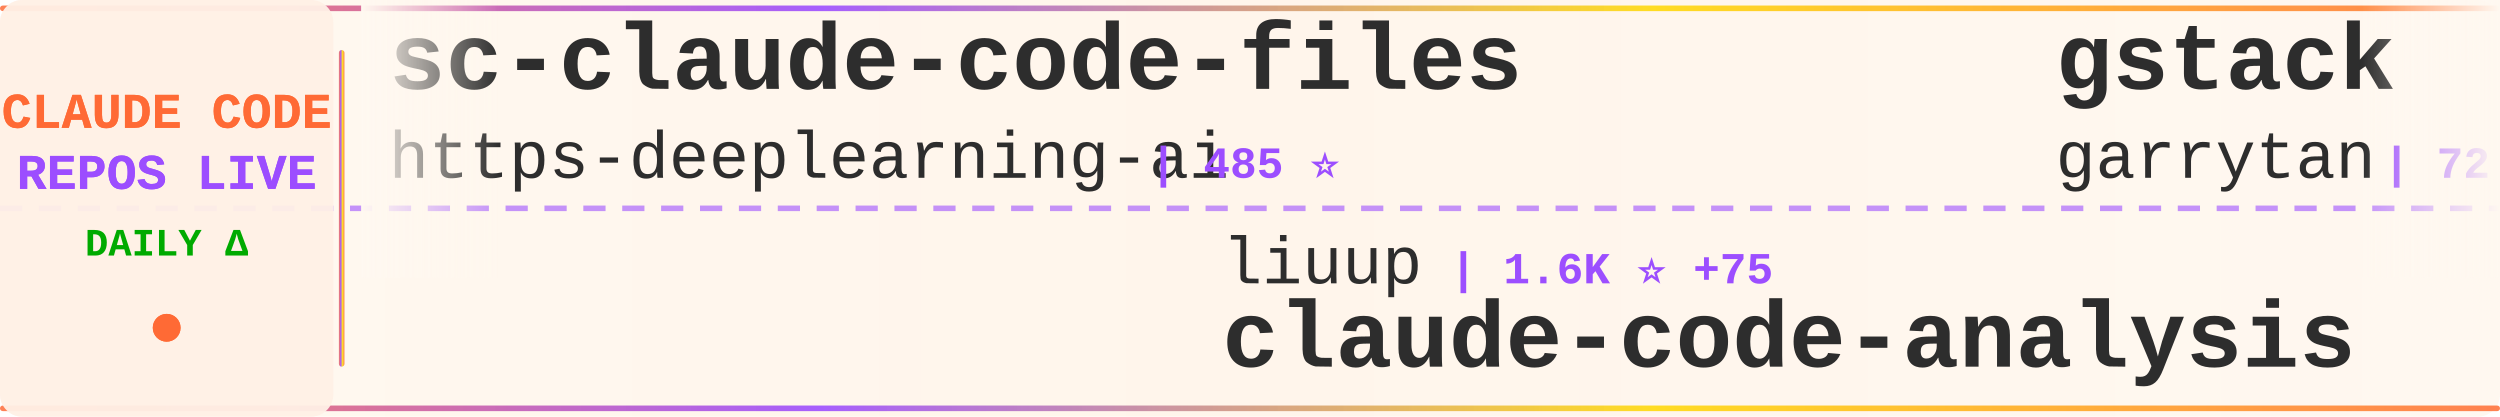
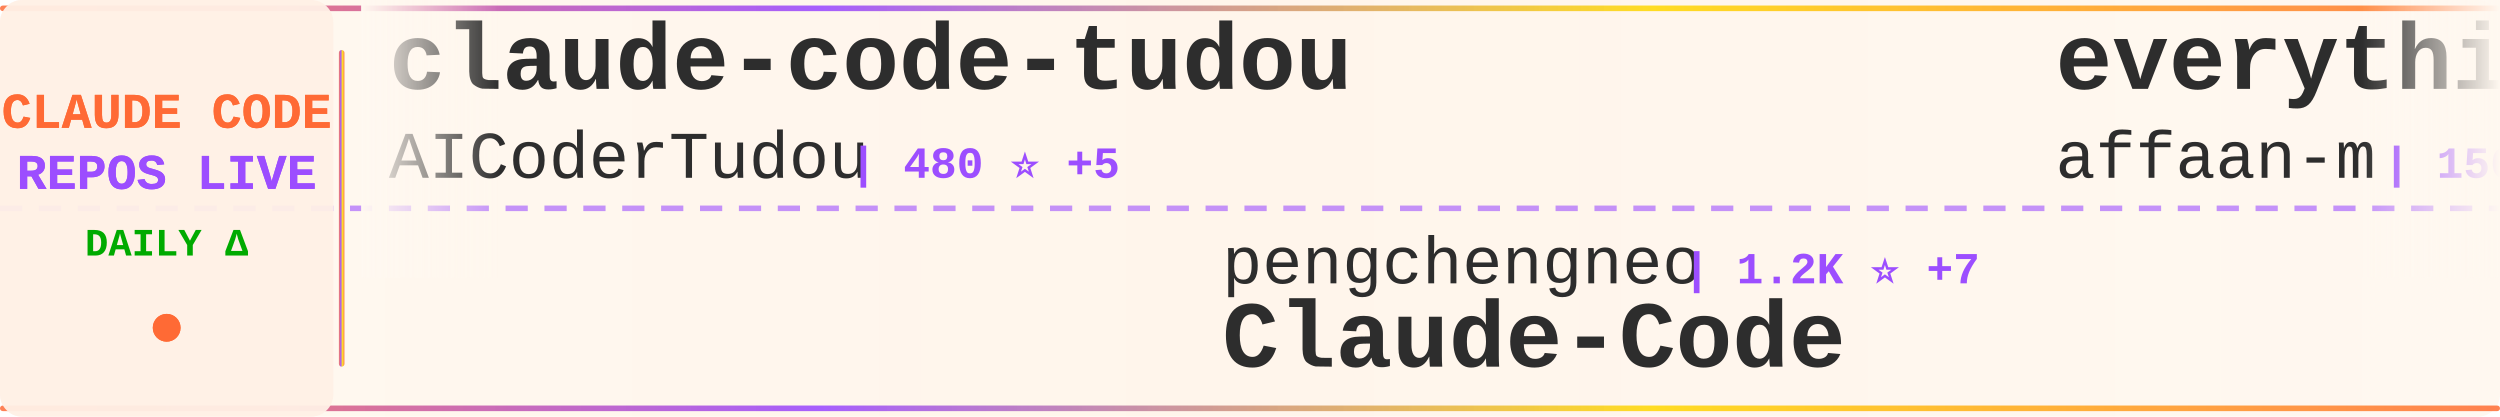
<svg xmlns="http://www.w3.org/2000/svg" width="900" height="150">
  <defs>
    <linearGradient id="tickerBg" x1="0%" y1="0%" x2="100%" y2="0%">
      <stop offset="0%" style="stop-color:#fff8f0;stop-opacity:0.98" />
      <stop offset="50%" style="stop-color:#fff5eb;stop-opacity:1" />
      <stop offset="100%" style="stop-color:#fff8f0;stop-opacity:0.98" />
    </linearGradient>
    <linearGradient id="borderGrad" x1="0%" y1="0%" x2="100%" y2="0%">
      <stop offset="0%" style="stop-color:#FF6B35;stop-opacity:0.85">
        <animate attributeName="stop-opacity" values="0.85;1;0.85" dur="2s" repeatCount="indefinite" />
      </stop>
      <stop offset="33%" style="stop-color:#9C4EFF;stop-opacity:0.9">
        <animate attributeName="stop-opacity" values="0.9;1;0.9" dur="2.2s" repeatCount="indefinite" />
      </stop>
      <stop offset="66%" style="stop-color:#FFD700;stop-opacity:0.85">
        <animate attributeName="stop-opacity" values="0.85;1;0.85" dur="1.8s" repeatCount="indefinite" />
      </stop>
      <stop offset="100%" style="stop-color:#FF6B35;stop-opacity:0.85">
        <animate attributeName="stop-opacity" values="0.85;1;0.85" dur="2s" repeatCount="indefinite" />
      </stop>
    </linearGradient>
    <filter id="textGlow">
      <feGaussianBlur stdDeviation="0.15" result="coloredBlur" />
      <feMerge>
        <feMergeNode in="coloredBlur" />
        <feMergeNode in="SourceGraphic" />
      </feMerge>
    </filter>
    <filter id="metricGlow">
      <feGaussianBlur stdDeviation="0.2" result="coloredBlur" />
      <feMerge>
        <feMergeNode in="coloredBlur" />
        <feMergeNode in="SourceGraphic" />
      </feMerge>
    </filter>
    <linearGradient id="leftFade" x1="0%" y1="0%" x2="100%" y2="0%">
      <stop offset="0%" style="stop-color:#fff8f0;stop-opacity:1" />
      <stop offset="100%" style="stop-color:#fff8f0;stop-opacity:0" />
    </linearGradient>
    <linearGradient id="rightFade" x1="0%" y1="0%" x2="100%" y2="0%">
      <stop offset="0%" style="stop-color:#fff8f0;stop-opacity:0" />
      <stop offset="100%" style="stop-color:#fff8f0;stop-opacity:1" />
    </linearGradient>
  </defs>
  <rect width="900" height="150" fill="url(#tickerBg)" rx="8" />
  <rect x="0" y="2" width="900" height="2" fill="url(#borderGrad)" rx="1" />
  <rect x="0" y="146" width="900" height="2" fill="url(#borderGrad)" rx="1" />
  <line x1="0" y1="75" x2="900" y2="75" stroke="#9C4EFF" stroke-width="2" stroke-dasharray="8 6" opacity="0.6" />
  <rect x="0" y="0" width="120" height="150" fill="#fff0e6" opacity="0.95" rx="8" />
  <text x="60" y="46" font-family="'Courier New', monospace" font-size="18" font-weight="bold" fill="#FF6B35" text-anchor="middle" filter="url(#textGlow)">
    CLAUDE CODE
  </text>
  <text x="60" y="68" font-family="'Courier New', monospace" font-size="18" font-weight="bold" fill="#9C4EFF" text-anchor="middle" filter="url(#textGlow)">
    REPOS LIVE
  </text>
  <text x="60" y="92" font-family="'Courier New', monospace" font-size="14" font-weight="bold" fill="#00aa00" text-anchor="middle">
    DAILY Δ
  </text>
  <circle cx="60" cy="118" r="5" fill="#FF6B35" filter="url(#metricGlow)">
    <animate attributeName="r" values="4;6;4" dur="1.5s" repeatCount="indefinite" />
    <animate attributeName="opacity" values="0.6;1;0.6" dur="1.5s" repeatCount="indefinite" />
  </circle>
  <rect x="122" y="18" width="2" height="114" fill="url(#borderGrad)" rx="1" />
  <clipPath id="tickerClip">
    <rect x="130" y="0" width="770" height="150" />
  </clipPath>
  <g clip-path="url(#tickerClip)">
    <g id="tickerItems">
      <animateTransform attributeName="transform" attributeType="XML" type="translate" from="0 0" to="-3000 0" dur="54s" repeatCount="indefinite" />
      <g transform="translate(0, 0)">
-         <text x="140" y="32" font-family="'Courier New', monospace" font-size="34" font-weight="bold" fill="#2d2d2d">sc-claude-code-files</text>
-         <text x="140" y="64" font-family="'Courier New', monospace" font-size="24" font-weight="normal" fill="#2d2d2d" opacity="1.0">https-deeplearning-ai</text>
-         <text x="414" y="64" font-family="'Courier New', monospace" font-size="16" font-weight="bold" fill="#9C4EFF"> | 485 ⭐</text>
+         <text x="140" y="32" font-family="'Courier New', monospace" font-size="34" font-weight="bold" fill="#2d2d2d">claude-code-tudou</text>
+         <text x="140" y="64" font-family="'Courier New', monospace" font-size="24" font-weight="normal" fill="#2d2d2d" opacity="1.0">AICoderTudou</text>
+         <text x="306" y="64" font-family="'Courier New', monospace" font-size="16" font-weight="bold" fill="#9C4EFF"> | 480 ⭐ +5</text>
      </g>
      <g transform="translate(300, 0)">
-         <text x="140" y="102" font-family="'Courier New', monospace" font-size="24" font-weight="normal" fill="#2d2d2d" opacity="1.0">liuup</text>
-         <text x="222" y="102" font-family="'Courier New', monospace" font-size="16" font-weight="bold" fill="#9C4EFF"> | 1.6K ⭐ +75</text>
-         <text x="140" y="132" font-family="'Courier New', monospace" font-size="34" font-weight="bold" fill="#2d2d2d">claude-code-analysis</text>
+         <text x="140" y="102" font-family="'Courier New', monospace" font-size="24" font-weight="normal" fill="#2d2d2d" opacity="1.0">pengchengneo</text>
+         <text x="306" y="102" font-family="'Courier New', monospace" font-size="16" font-weight="bold" fill="#9C4EFF"> | 1.2K ⭐ +7</text>
+         <text x="140" y="132" font-family="'Courier New', monospace" font-size="34" font-weight="bold" fill="#2d2d2d">Claude-Code</text>
      </g>
      <g transform="translate(600, 0)">
-         <text x="140" y="32" font-family="'Courier New', monospace" font-size="34" font-weight="bold" fill="#2d2d2d">gstack</text>
-         <text x="140" y="64" font-family="'Courier New', monospace" font-size="24" font-weight="normal" fill="#2d2d2d" opacity="1.0">garrytan</text>
-         <text x="258" y="64" font-family="'Courier New', monospace" font-size="16" font-weight="bold" fill="#9C4EFF"> | 72.5K ⭐ +903</text>
+         <text x="140" y="32" font-family="'Courier New', monospace" font-size="34" font-weight="bold" fill="#2d2d2d">everything-claude-code</text>
+         <text x="140" y="64" font-family="'Courier New', monospace" font-size="24" font-weight="normal" fill="#2d2d2d" opacity="1.0">affaan-m</text>
+         <text x="258" y="64" font-family="'Courier New', monospace" font-size="16" font-weight="bold" fill="#9C4EFF"> | 156.6K ⭐ +1.6K</text>
      </g>
      <g transform="translate(900, 0)">
-         <text x="140" y="102" font-family="'Courier New', monospace" font-size="24" font-weight="normal" fill="#2d2d2d" opacity="1.0">codeaashu</text>
-         <text x="270" y="102" font-family="'Courier New', monospace" font-size="16" font-weight="bold" fill="#9C4EFF"> | 2.1K ⭐ +29</text>
-         <text x="140" y="132" font-family="'Courier New', monospace" font-size="34" font-weight="bold" fill="#2d2d2d">claude-code</text>
+         <text x="140" y="102" font-family="'Courier New', monospace" font-size="24" font-weight="normal" fill="#2d2d2d" opacity="1.0">Pimzino</text>
+         <text x="246" y="102" font-family="'Courier New', monospace" font-size="16" font-weight="bold" fill="#9C4EFF"> | 3.7K ⭐ +7</text>
+         <text x="140" y="132" font-family="'Courier New', monospace" font-size="34" font-weight="bold" fill="#2d2d2d">claude-code-spec-workflo...</text>
      </g>
      <g transform="translate(1200, 0)">
-         <text x="140" y="32" font-family="'Courier New', monospace" font-size="34" font-weight="bold" fill="#2d2d2d">edmunds-claude-code</text>
-         <text x="140" y="64" font-family="'Courier New', monospace" font-size="24" font-weight="normal" fill="#2d2d2d" opacity="1.0">edmund-io</text>
-         <text x="270" y="64" font-family="'Courier New', monospace" font-size="16" font-weight="bold" fill="#9C4EFF"> | 1.4K ⭐ +3</text>
+         <text x="140" y="32" font-family="'Courier New', monospace" font-size="34" font-weight="bold" fill="#2d2d2d">claude-code-telegram</text>
+         <text x="140" y="64" font-family="'Courier New', monospace" font-size="24" font-weight="normal" fill="#2d2d2d" opacity="1.0">RichardAtCT</text>
+         <text x="294" y="64" font-family="'Courier New', monospace" font-size="16" font-weight="bold" fill="#9C4EFF"> | 2.4K ⭐ +7</text>
      </g>
      <g transform="translate(1500, 0)">
        <text x="140" y="102" font-family="'Courier New', monospace" font-size="24" font-weight="normal" fill="#2d2d2d" opacity="1.0">isboyjc</text>
-         <text x="246" y="102" font-family="'Courier New', monospace" font-size="16" font-weight="bold" fill="#9C4EFF"> | 148 ⭐ +2</text>
+         <text x="246" y="102" font-family="'Courier New', monospace" font-size="16" font-weight="bold" fill="#9C4EFF"> | 148 ⭐ +1</text>
        <text x="140" y="132" font-family="'Courier New', monospace" font-size="34" font-weight="bold" fill="#2d2d2d">claude-code</text>
      </g>
      <g transform="translate(1800, 0)">
-         <text x="140" y="32" font-family="'Courier New', monospace" font-size="34" font-weight="bold" fill="#2d2d2d">Claude-code</text>
-         <text x="140" y="64" font-family="'Courier New', monospace" font-size="24" font-weight="normal" fill="#2d2d2d" opacity="1.0">zstmfhy</text>
-         <text x="246" y="64" font-family="'Courier New', monospace" font-size="16" font-weight="bold" fill="#9C4EFF"> | 192 ⭐</text>
+         <text x="140" y="32" font-family="'Courier New', monospace" font-size="34" font-weight="bold" fill="#2d2d2d">claude-code-rust</text>
+         <text x="140" y="64" font-family="'Courier New', monospace" font-size="24" font-weight="normal" fill="#2d2d2d" opacity="1.0">lorryjovens-hub</text>
+         <text x="342" y="64" font-family="'Courier New', monospace" font-size="16" font-weight="bold" fill="#9C4EFF"> | 1.3K ⭐ +13</text>
      </g>
      <g transform="translate(2100, 0)">
-         <text x="140" y="102" font-family="'Courier New', monospace" font-size="24" font-weight="normal" fill="#2d2d2d" opacity="1.0">slopus</text>
-         <text x="234" y="102" font-family="'Courier New', monospace" font-size="16" font-weight="bold" fill="#9C4EFF"> | 18.3K ⭐ +337</text>
-         <text x="140" y="132" font-family="'Courier New', monospace" font-size="34" font-weight="bold" fill="#2d2d2d">happy</text>
+         <text x="140" y="102" font-family="'Courier New', monospace" font-size="24" font-weight="normal" fill="#2d2d2d" opacity="1.0">sickn33</text>
+         <text x="246" y="102" font-family="'Courier New', monospace" font-size="16" font-weight="bold" fill="#9C4EFF"> | 33.1K ⭐ +262</text>
+         <text x="140" y="132" font-family="'Courier New', monospace" font-size="34" font-weight="bold" fill="#2d2d2d">antigravity-awesome-skil...</text>
      </g>
      <g transform="translate(2400, 0)">
-         <text x="140" y="32" font-family="'Courier New', monospace" font-size="34" font-weight="bold" fill="#2d2d2d">claude-howto</text>
-         <text x="140" y="64" font-family="'Courier New', monospace" font-size="24" font-weight="normal" fill="#2d2d2d" opacity="1.0">luongnv89</text>
-         <text x="270" y="64" font-family="'Courier New', monospace" font-size="16" font-weight="bold" fill="#9C4EFF"> | 26.4K ⭐ +338</text>
+         <text x="140" y="32" font-family="'Courier New', monospace" font-size="34" font-weight="bold" fill="#2d2d2d">claude-code</text>
+         <text x="140" y="64" font-family="'Courier New', monospace" font-size="24" font-weight="normal" fill="#2d2d2d" opacity="1.0">tanbiralam</text>
+         <text x="282" y="64" font-family="'Courier New', monospace" font-size="16" font-weight="bold" fill="#9C4EFF"> | 1.4K ⭐ +14</text>
      </g>
      <g transform="translate(2700, 0)">
-         <text x="140" y="102" font-family="'Courier New', monospace" font-size="24" font-weight="normal" fill="#2d2d2d" opacity="1.0">shareAI-lab</text>
-         <text x="294" y="102" font-family="'Courier New', monospace" font-size="16" font-weight="bold" fill="#9C4EFF"> | 53.4K ⭐ +548</text>
-         <text x="140" y="132" font-family="'Courier New', monospace" font-size="34" font-weight="bold" fill="#2d2d2d">learn-claude-code</text>
+         <text x="140" y="102" font-family="'Courier New', monospace" font-size="24" font-weight="normal" fill="#2d2d2d" opacity="1.0">ding113</text>
+         <text x="246" y="102" font-family="'Courier New', monospace" font-size="16" font-weight="bold" fill="#9C4EFF"> | 2.4K ⭐ +28</text>
+         <text x="140" y="132" font-family="'Courier New', monospace" font-size="34" font-weight="bold" fill="#2d2d2d">claude-code-hub</text>
      </g>
      <g transform="translate(3000, 0)">
-         <text x="140" y="32" font-family="'Courier New', monospace" font-size="34" font-weight="bold" fill="#2d2d2d">sc-claude-code-files</text>
-         <text x="140" y="64" font-family="'Courier New', monospace" font-size="24" font-weight="normal" fill="#2d2d2d" opacity="1.0">https-deeplearning-ai</text>
-         <text x="414" y="64" font-family="'Courier New', monospace" font-size="16" font-weight="bold" fill="#9C4EFF"> | 485 ⭐</text>
+         <text x="140" y="32" font-family="'Courier New', monospace" font-size="34" font-weight="bold" fill="#2d2d2d">claude-code-tudou</text>
+         <text x="140" y="64" font-family="'Courier New', monospace" font-size="24" font-weight="normal" fill="#2d2d2d" opacity="1.0">AICoderTudou</text>
+         <text x="306" y="64" font-family="'Courier New', monospace" font-size="16" font-weight="bold" fill="#9C4EFF"> | 480 ⭐ +5</text>
      </g>
      <g transform="translate(3300, 0)">
-         <text x="140" y="102" font-family="'Courier New', monospace" font-size="24" font-weight="normal" fill="#2d2d2d" opacity="1.0">liuup</text>
-         <text x="222" y="102" font-family="'Courier New', monospace" font-size="16" font-weight="bold" fill="#9C4EFF"> | 1.6K ⭐ +75</text>
-         <text x="140" y="132" font-family="'Courier New', monospace" font-size="34" font-weight="bold" fill="#2d2d2d">claude-code-analysis</text>
+         <text x="140" y="102" font-family="'Courier New', monospace" font-size="24" font-weight="normal" fill="#2d2d2d" opacity="1.0">pengchengneo</text>
+         <text x="306" y="102" font-family="'Courier New', monospace" font-size="16" font-weight="bold" fill="#9C4EFF"> | 1.2K ⭐ +7</text>
+         <text x="140" y="132" font-family="'Courier New', monospace" font-size="34" font-weight="bold" fill="#2d2d2d">Claude-Code</text>
      </g>
      <g transform="translate(3600, 0)">
-         <text x="140" y="32" font-family="'Courier New', monospace" font-size="34" font-weight="bold" fill="#2d2d2d">gstack</text>
-         <text x="140" y="64" font-family="'Courier New', monospace" font-size="24" font-weight="normal" fill="#2d2d2d" opacity="1.0">garrytan</text>
-         <text x="258" y="64" font-family="'Courier New', monospace" font-size="16" font-weight="bold" fill="#9C4EFF"> | 72.5K ⭐ +903</text>
+         <text x="140" y="32" font-family="'Courier New', monospace" font-size="34" font-weight="bold" fill="#2d2d2d">everything-claude-code</text>
+         <text x="140" y="64" font-family="'Courier New', monospace" font-size="24" font-weight="normal" fill="#2d2d2d" opacity="1.0">affaan-m</text>
+         <text x="258" y="64" font-family="'Courier New', monospace" font-size="16" font-weight="bold" fill="#9C4EFF"> | 156.6K ⭐ +1.6K</text>
      </g>
      <g transform="translate(3900, 0)">
-         <text x="140" y="102" font-family="'Courier New', monospace" font-size="24" font-weight="normal" fill="#2d2d2d" opacity="1.0">codeaashu</text>
-         <text x="270" y="102" font-family="'Courier New', monospace" font-size="16" font-weight="bold" fill="#9C4EFF"> | 2.1K ⭐ +29</text>
-         <text x="140" y="132" font-family="'Courier New', monospace" font-size="34" font-weight="bold" fill="#2d2d2d">claude-code</text>
+         <text x="140" y="102" font-family="'Courier New', monospace" font-size="24" font-weight="normal" fill="#2d2d2d" opacity="1.0">Pimzino</text>
+         <text x="246" y="102" font-family="'Courier New', monospace" font-size="16" font-weight="bold" fill="#9C4EFF"> | 3.7K ⭐ +7</text>
+         <text x="140" y="132" font-family="'Courier New', monospace" font-size="34" font-weight="bold" fill="#2d2d2d">claude-code-spec-workflo...</text>
      </g>
    </g>
  </g>
  <rect x="130" y="0" width="50" height="100" fill="url(#leftFade)" />
  <rect x="850" y="0" width="50" height="100" fill="url(#rightFade)" />
</svg>
